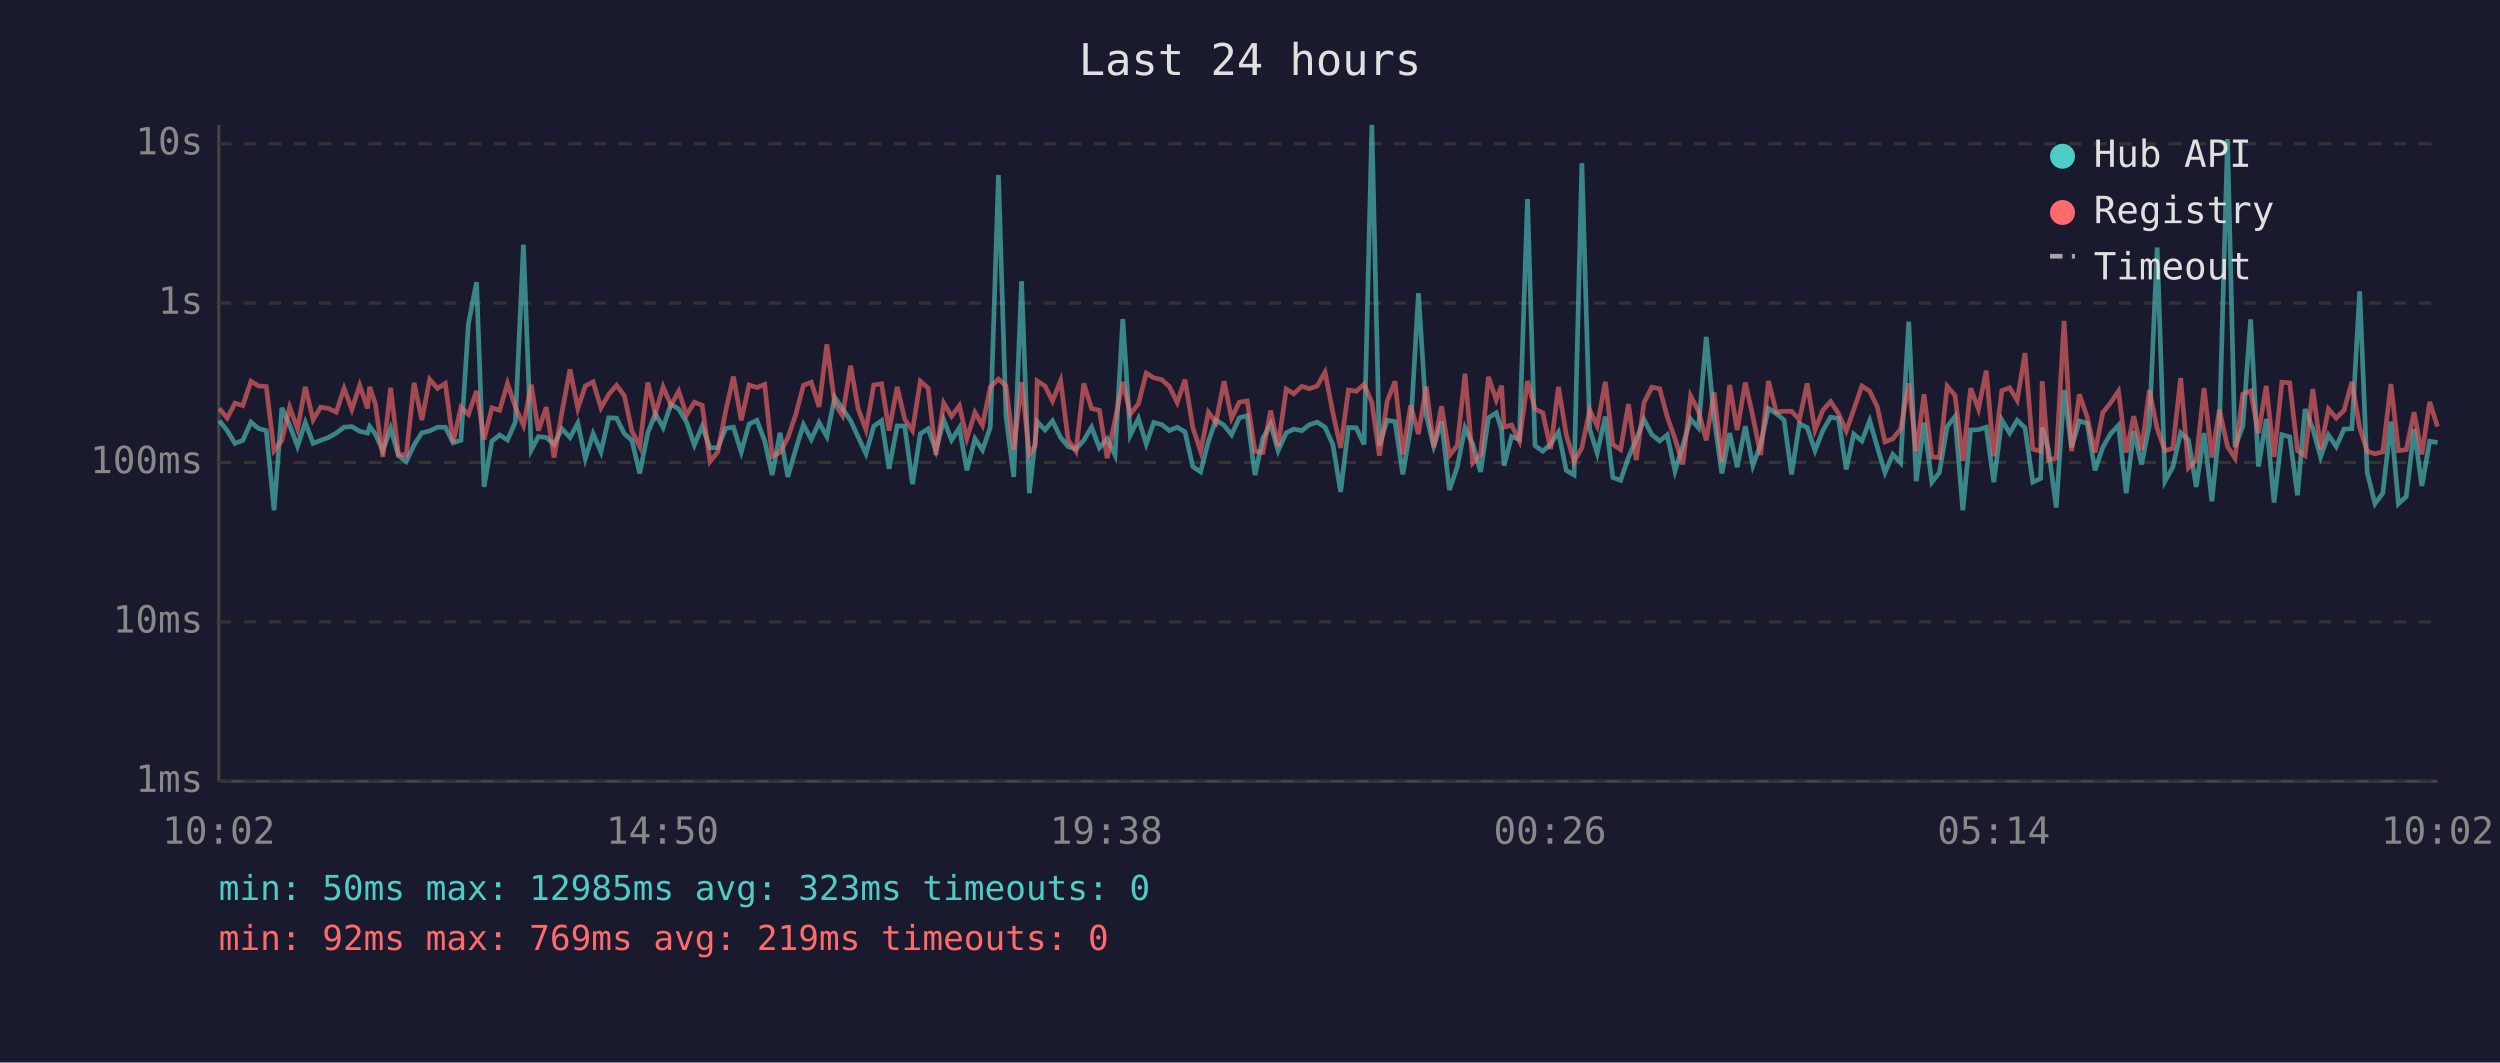
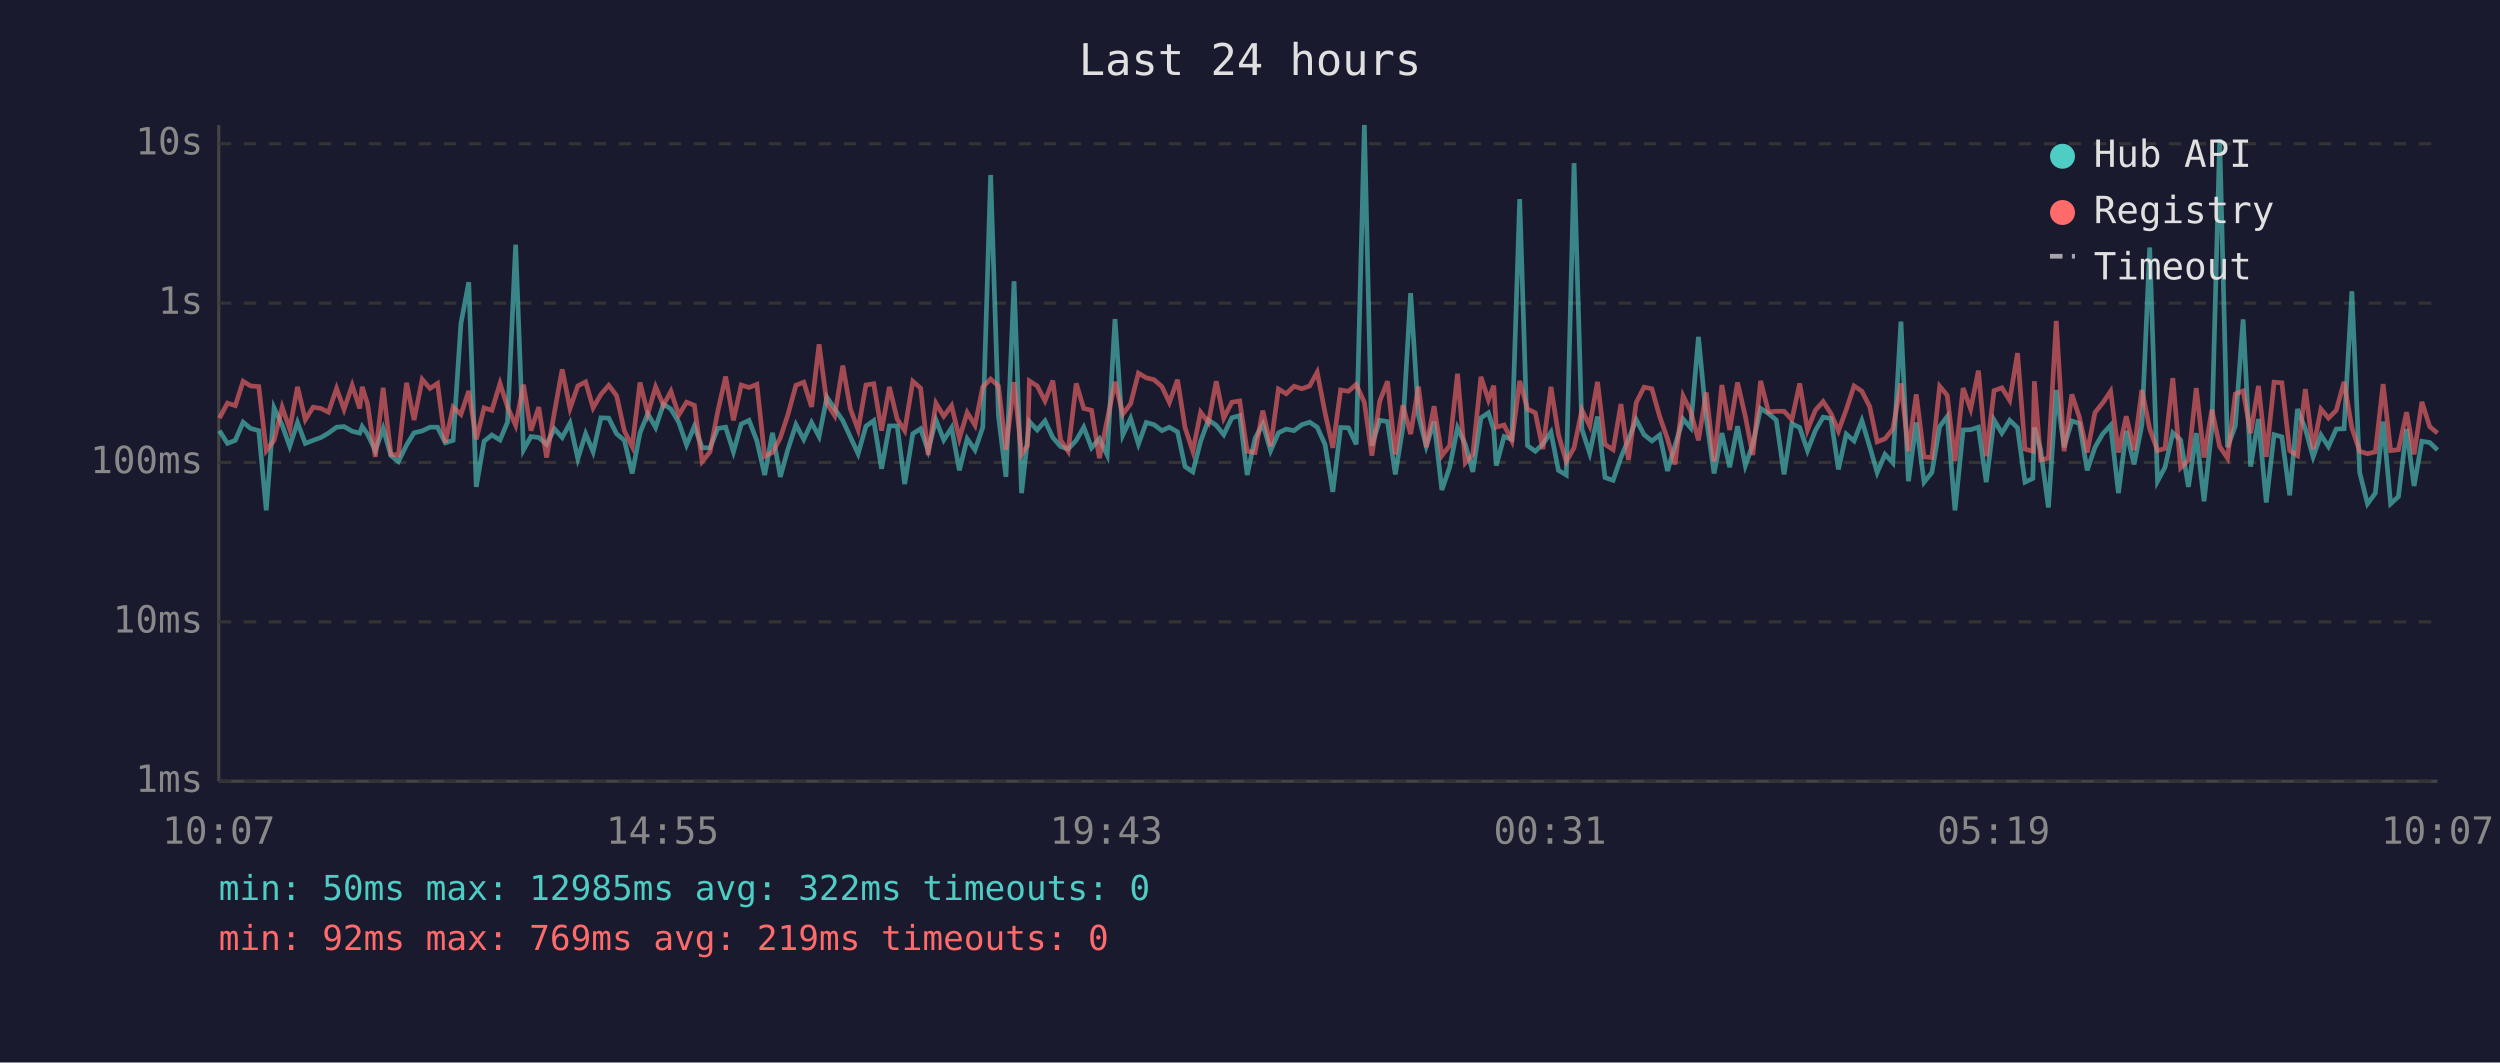
<svg xmlns="http://www.w3.org/2000/svg" viewBox="0 0 800 340" font-family="monospace" font-size="12">
  <rect width="800" height="340" fill="#1a1a2e" />
  <text x="400" y="24" fill="#e0e0e0" font-size="14" text-anchor="middle">Last 24 hours</text>
  <line x1="70" y1="40" x2="70" y2="250" stroke="#444" stroke-width="1" />
  <line x1="70" y1="250" x2="780" y2="250" stroke="#444" stroke-width="1" />
  <line x1="70" y1="250" x2="780" y2="250" stroke="#333" stroke-width="1" stroke-dasharray="4" />
  <text x="65" y="250" fill="#888" text-anchor="end" dominant-baseline="middle">1ms</text>
  <line x1="70" y1="199" x2="780" y2="199" stroke="#333" stroke-width="1" stroke-dasharray="4" />
  <text x="65" y="199" fill="#888" text-anchor="end" dominant-baseline="middle">10ms</text>
  <line x1="70" y1="148" x2="780" y2="148" stroke="#333" stroke-width="1" stroke-dasharray="4" />
  <text x="65" y="148" fill="#888" text-anchor="end" dominant-baseline="middle">100ms</text>
  <line x1="70" y1="97" x2="780" y2="97" stroke="#333" stroke-width="1" stroke-dasharray="4" />
  <text x="65" y="97" fill="#888" text-anchor="end" dominant-baseline="middle">1s</text>
  <line x1="70" y1="46" x2="780" y2="46" stroke="#333" stroke-width="1" stroke-dasharray="4" />
  <text x="65" y="46" fill="#888" text-anchor="end" dominant-baseline="middle">10s</text>
-   <text x="70" y="270" fill="#888" text-anchor="middle">10:02</text>
-   <text x="212" y="270" fill="#888" text-anchor="middle">14:50</text>
-   <text x="354" y="270" fill="#888" text-anchor="middle">19:38</text>
-   <text x="496" y="270" fill="#888" text-anchor="middle">00:26</text>
-   <text x="638" y="270" fill="#888" text-anchor="middle">05:14</text>
-   <text x="780" y="270" fill="#888" text-anchor="middle">10:02</text>
-   <polyline points="70.2,134.6 72.7,137.8 75.2,141.9 77.7,140.9 80.3,135.1 82.7,137.1 85.2,137.8 87.7,163.3 90.2,130.5 92.7,136.1 95.2,142.8 97.7,135.2 100.2,141.9 102.6,140.9 105.1,140.0 107.6,138.6 110.1,136.7 112.6,136.5 115.1,138.0 117.6,138.6 118.3,136.5 120.1,138.9 122.5,144.2 125.0,137.1 127.5,145.8 130.0,147.7 132.5,142.4 135.0,138.5 137.5,137.9 140.0,136.7 142.5,136.7 145.0,141.7 147.5,140.9 149.9,103.5 152.5,90.3 154.9,155.8 157.4,141.2 159.9,139.2 162.4,140.8 164.9,135.1 167.5,78.3 170.0,144.0 172.3,139.7 174.8,140.0 177.3,142.2 179.8,137.2 182.4,140.0 184.9,135.4 187.3,146.8 189.8,138.8 192.3,144.6 194.8,133.7 197.3,133.8 199.8,138.8 202.2,140.9 204.7,151.5 207.3,138.5 209.7,132.4 212.2,136.8 214.7,129.3 217.2,130.9 219.7,135.1 222.2,142.4 224.7,136.4 227.2,143.3 229.7,143.3 232.2,137.1 234.7,136.7 237.2,144.6 239.7,135.7 242.2,134.5 244.7,141.1 247.1,152.0 249.6,138.5 252.1,152.6 254.6,143.9 257.1,135.9 259.6,140.6 262.1,135.2 264.6,139.7 267.1,127.1 269.6,130.8 272.2,134.6 274.6,139.8 277.1,145.2 279.6,136.4 282.1,134.6 284.5,150.0 287.1,136.3 289.5,136.3 292.0,154.9 294.5,138.8 297.0,137.2 299.5,144.2 302.0,134.4 304.5,140.8 307.0,136.9 309.4,150.5 312.0,140.4 314.4,144.0 316.9,136.7 319.5,56.0 321.9,133.0 324.4,152.6 326.9,90.0 329.4,157.8 331.3,140.6 331.9,134.9 334.4,137.6 336.8,134.7 339.4,140.0 341.8,142.9 344.3,143.7 346.8,140.9 349.3,136.7 351.8,143.3 354.3,140.4 356.8,145.6 359.3,102.1 361.7,139.2 364.3,133.9 366.8,142.1 369.2,135.2 371.8,135.9 374.2,137.8 376.7,136.7 379.2,138.2 381.7,149.3 384.2,151.0 386.7,141.2 389.1,134.4 391.7,136.1 394.1,139.1 396.6,133.7 399.1,133.0 401.6,152.0 404.1,140.3 406.6,135.7 409.0,144.2 411.6,138.5 414.0,137.3 416.6,137.8 419.0,135.9 421.5,135.1 424.0,136.7 426.5,142.2 429.0,157.4 431.5,136.8 434.0,136.9 436.5,142.2 439.0,40.0 441.4,142.6 443.9,134.5 446.4,134.9 448.9,151.8 451.4,136.9 453.9,93.8 456.4,132.9 458.8,142.8 461.3,134.9 463.8,156.8 466.3,149.5 468.8,136.9 471.3,142.2 473.8,151.0 476.3,133.7 478.8,132.1 480.5,137.5 481.3,149.0 483.7,139.7 486.2,140.6 488.8,63.7 491.2,142.6 493.7,144.4 496.2,142.1 498.7,138.3 501.2,150.5 503.7,152.0 506.2,52.2 508.7,137.3 511.1,145.0 513.7,133.3 516.1,152.8 518.6,153.7 521.1,146.4 523.6,140.6 526.1,134.3 528.6,139.1 531.1,141.1 533.5,139.2 536.0,150.7 538.5,142.6 541.0,134.1 543.5,136.9 546.0,107.8 548.5,133.7 551.0,151.5 553.5,138.6 555.9,149.5 558.5,136.4 560.9,149.0 563.4,142.2 565.9,130.7 568.4,132.3 570.9,134.4 573.3,151.8 575.8,135.6 578.3,136.8 580.8,144.2 583.3,137.8 585.8,133.5 588.3,133.9 590.8,150.2 593.2,138.9 595.8,141.1 598.3,134.6 600.7,142.9 603.2,151.2 605.7,145.4 608.2,148.1 610.8,102.9 613.2,154.0 615.7,135.2 618.2,154.3 620.6,151.2 623.1,136.5 625.6,133.3 628.1,163.3 630.6,137.6 633.1,137.5 635.6,136.7 638.0,154.3 640.6,134.4 643.1,138.6 645.5,134.5 648.0,136.9 650.5,154.3 653.0,153.1 653.5,136.8 655.5,143.9 658.0,162.4 660.5,124.8 662.9,143.1 665.4,134.7 667.9,135.5 670.4,150.5 672.9,143.1 675.4,138.8 677.9,136.1 680.4,157.8 682.8,137.9 685.3,148.6 687.8,136.0 690.3,79.2 692.8,154.0 695.3,149.5 697.8,138.5 700.3,140.8 702.8,155.8 705.3,138.6 707.8,160.4 710.2,137.1 712.8,44.5 715.2,143.1 717.7,136.3 720.2,102.2 722.7,149.3 725.2,134.1 727.7,160.8 730.2,139.1 732.7,139.8 735.2,158.5 737.6,130.9 740.1,137.2 742.6,146.2 745.1,139.2 747.6,142.9 750.1,137.3 752.6,137.2 755.1,93.2 757.5,151.2 760.0,161.2 762.5,157.8 765.1,134.9 767.5,161.2 770.0,158.9 772.5,137.3 775.0,155.5 777.5,141.2 780.0,141.6" fill="none" stroke="#4ecdc4" stroke-width="1.5" opacity="0.6" />
-   <polyline points="70.2,130.7 72.7,133.8 75.2,129.0 77.7,129.8 80.3,122.0 82.7,123.5 85.2,123.7 87.7,144.2 90.2,140.9 92.7,130.3 95.2,137.3 97.7,123.8 100.2,134.3 102.6,130.3 105.1,130.7 107.6,131.9 110.1,124.3 112.6,131.0 115.1,123.3 117.6,130.7 118.3,123.8 120.1,129.2 122.5,146.2 125.0,124.1 127.5,145.4 130.0,145.6 132.5,122.5 135.0,134.4 137.5,121.4 140.0,124.3 142.5,122.7 145.0,141.6 147.5,130.3 149.9,132.6 152.5,125.1 154.9,140.6 157.4,130.5 159.9,131.3 162.4,122.7 164.9,130.2 167.5,136.1 170.0,123.1 172.3,137.8 174.8,130.3 177.3,146.4 179.8,132.0 182.4,118.2 184.9,130.7 187.3,123.5 189.8,122.2 192.3,130.5 194.8,126.2 197.3,123.3 199.8,126.6 202.2,137.9 204.7,142.9 207.3,122.4 209.7,132.4 212.2,123.8 214.7,129.7 217.2,125.2 219.7,132.8 222.2,128.7 224.7,129.7 227.2,147.7 229.7,144.6 232.2,131.6 234.7,120.5 237.2,134.5 239.7,123.2 242.2,124.0 244.7,123.0 247.1,146.0 249.6,144.8 252.1,140.1 254.6,132.8 257.1,123.3 259.6,122.3 262.1,130.2 264.6,110.2 267.1,129.1 269.6,133.0 272.2,117.0 274.6,130.8 277.1,137.5 279.6,123.2 282.1,122.8 284.5,137.8 287.1,123.8 289.5,134.1 292.0,137.8 294.5,122.0 297.0,124.2 299.5,145.6 302.0,129.0 304.5,133.2 307.0,129.8 309.4,140.3 312.0,132.0 314.4,136.1 316.9,123.8 319.5,121.3 321.9,123.5 324.4,143.9 326.9,122.3 329.4,145.4 331.3,142.6 331.9,121.9 334.4,123.5 336.8,128.3 339.4,121.8 341.8,140.8 344.3,144.4 346.8,122.7 349.3,130.7 351.8,131.3 354.3,146.6 356.8,134.4 359.3,122.2 361.7,132.5 364.3,129.2 366.8,119.4 369.2,120.9 371.8,121.5 374.2,123.7 376.7,128.8 379.2,121.5 381.7,136.8 384.2,144.4 386.7,131.9 389.1,135.2 391.7,122.0 394.1,133.8 396.6,128.7 399.1,128.3 401.6,144.4 404.1,144.8 406.6,131.4 409.0,142.8 411.6,124.5 414.0,126.0 416.6,123.6 419.0,124.4 421.5,123.5 424.0,119.1 426.5,132.0 429.0,143.3 431.5,124.8 434.0,125.2 436.5,123.0 439.0,128.8 441.4,145.8 443.9,128.4 446.4,122.0 448.9,145.4 451.4,129.7 453.9,138.9 456.4,123.7 458.8,143.1 461.3,130.0 463.8,145.8 466.3,142.6 468.8,119.6 471.3,148.1 473.8,145.4 476.3,120.6 478.8,128.0 480.5,123.4 481.3,136.7 483.7,136.0 486.2,141.1 488.8,121.9 491.2,130.9 493.7,132.1 496.2,143.7 498.7,123.8 501.2,139.1 503.7,147.7 506.2,143.3 508.7,131.2 511.1,136.3 513.7,122.2 516.1,142.2 518.6,143.9 521.1,129.3 523.6,147.2 526.1,128.8 528.6,123.9 531.1,124.4 533.5,133.3 536.0,140.4 538.5,148.6 541.0,126.7 543.5,131.6 546.0,140.9 548.5,125.6 551.0,147.7 553.5,123.2 555.9,137.6 558.5,122.4 560.9,133.2 563.4,145.6 565.9,121.9 568.4,131.8 570.9,131.6 573.3,131.6 575.8,134.3 578.3,122.7 580.8,137.6 583.3,131.3 585.8,128.5 588.3,132.3 590.8,137.9 593.2,131.1 595.8,123.5 598.3,125.2 600.7,130.1 603.2,141.4 605.7,140.4 608.2,137.3 610.8,122.7 613.2,144.4 615.7,126.2 618.2,146.2 620.6,146.4 623.1,123.6 625.6,126.5 628.1,147.5 630.6,124.2 633.1,130.9 635.6,118.6 638.0,146.0 640.6,125.0 643.1,124.1 645.5,128.1 648.0,113.0 650.5,143.7 653.0,144.4 653.5,122.0 655.5,147.2 658.0,146.6 660.5,102.7 662.9,144.4 665.4,126.2 667.9,133.5 670.4,144.8 672.9,132.0 675.4,128.9 677.9,125.2 680.4,144.8 682.8,133.2 685.3,144.0 687.8,124.8 690.3,137.2 692.8,144.2 695.3,143.5 697.8,121.0 700.3,149.7 702.8,147.2 705.3,124.2 707.8,146.4 710.2,131.1 712.8,142.9 715.2,146.6 717.7,126.1 720.2,125.1 722.7,138.6 725.2,123.5 727.7,146.2 730.2,122.3 732.7,122.5 735.2,144.2 737.6,145.8 740.1,124.5 742.6,143.7 745.1,130.9 747.6,133.8 750.1,131.3 752.6,122.2 755.1,136.9 757.5,144.4 760.0,145.2 762.5,144.6 765.1,122.9 767.5,144.2 770.0,143.9 772.5,131.9 775.0,145.4 777.5,128.6 780.0,136.5" fill="none" stroke="#ff6b6b" stroke-width="1.5" opacity="0.6" />
+   <text x="70" y="270" fill="#888" text-anchor="middle">10:07</text>
+   <text x="212" y="270" fill="#888" text-anchor="middle">14:55</text>
+   <text x="354" y="270" fill="#888" text-anchor="middle">19:43</text>
+   <text x="496" y="270" fill="#888" text-anchor="middle">00:31</text>
+   <text x="638" y="270" fill="#888" text-anchor="middle">05:19</text>
+   <text x="780" y="270" fill="#888" text-anchor="middle">10:07</text>
+   <polyline points="70.2,137.8 72.8,141.9 75.3,140.9 77.8,135.1 80.2,137.1 82.8,137.8 85.2,163.3 87.7,130.5 90.3,136.1 92.7,142.8 95.2,135.2 97.7,141.9 100.2,140.9 102.7,140.0 105.1,138.6 107.7,136.7 110.1,136.5 112.7,138.0 115.1,138.6 115.9,136.5 117.6,138.9 120.1,144.2 122.6,137.1 125.1,145.8 127.5,147.7 130.1,142.4 132.5,138.5 135.1,137.9 137.6,136.7 140.0,136.7 142.5,141.7 145.0,140.9 147.5,103.5 150.0,90.3 152.4,155.8 154.9,141.2 157.4,139.2 160.0,140.8 162.4,135.1 165.0,78.3 167.5,144.0 169.9,139.7 172.4,140.0 174.9,142.2 177.4,137.2 179.9,140.0 182.4,135.4 184.9,146.8 187.4,138.8 189.8,144.6 192.3,133.7 194.8,133.8 197.3,138.8 199.8,140.9 202.3,151.5 204.8,138.5 207.3,132.4 209.8,136.8 212.3,129.3 214.7,130.9 217.2,135.1 219.7,142.4 222.2,136.4 224.7,143.3 227.2,143.3 229.7,137.1 232.2,136.7 234.7,144.6 237.2,135.7 239.7,134.5 242.2,141.1 244.7,152.0 247.2,138.5 249.7,152.6 252.1,143.9 254.7,135.9 257.2,140.6 259.7,135.2 262.1,139.7 264.6,127.1 267.1,130.8 269.7,134.6 272.1,139.8 274.6,145.2 277.1,136.4 279.6,134.6 282.1,150.0 284.6,136.3 287.1,136.3 289.5,154.9 292.1,138.8 294.6,137.2 297.0,144.2 299.5,134.4 302.0,140.8 304.5,136.9 307.0,150.5 309.5,140.4 312.0,144.0 314.5,136.7 317.0,56.0 319.5,133.0 321.9,152.6 324.5,90.0 326.9,157.8 328.8,140.6 329.4,134.9 331.9,137.6 334.4,134.7 336.9,140.0 339.4,142.9 341.8,143.7 344.4,140.9 346.8,136.7 349.3,143.3 351.8,140.4 354.3,145.6 356.8,102.1 359.3,139.2 361.8,133.9 364.3,142.1 366.8,135.2 369.3,135.9 371.8,137.8 374.2,136.7 376.8,138.2 379.2,149.3 381.7,151.0 384.2,141.2 386.7,134.4 389.2,136.1 391.6,139.1 394.2,133.7 396.7,133.0 399.1,152.0 401.6,140.3 404.1,135.7 406.6,144.2 409.1,138.5 411.6,137.3 414.1,137.8 416.6,135.9 419.1,135.1 421.5,136.7 424.0,142.2 426.5,157.4 429.0,136.8 431.5,136.9 434.0,142.2 436.6,40.0 439.0,142.6 441.5,134.5 444.0,134.9 446.5,151.8 448.9,136.9 451.4,93.8 453.9,132.9 456.4,142.8 458.9,134.9 461.4,156.8 463.9,149.5 466.4,136.9 468.9,142.2 471.3,151.0 473.9,133.7 476.3,132.1 478.0,137.5 478.8,149.0 481.3,139.7 483.8,140.6 486.3,63.7 488.8,142.6 491.3,144.4 493.7,142.1 496.3,138.3 498.7,150.5 501.2,152.0 503.7,52.2 506.2,137.3 508.7,145.0 511.2,133.3 513.6,152.8 516.2,153.7 518.7,146.4 521.1,140.6 523.6,134.3 526.1,139.1 528.6,141.1 531.1,139.2 533.6,150.7 536.0,142.6 538.6,134.1 541.0,136.9 543.5,107.8 546.0,133.7 548.5,151.5 551.0,138.6 553.5,149.5 556.0,136.4 558.5,149.0 560.9,142.2 563.4,130.7 565.9,132.3 568.4,134.4 570.9,151.8 573.4,135.6 575.9,136.8 578.4,144.2 580.9,137.8 583.4,133.5 585.9,133.9 588.3,150.2 590.8,138.9 593.3,141.1 595.8,134.6 598.3,142.9 600.7,151.2 603.2,145.4 605.7,148.1 608.3,102.9 610.7,154.0 613.2,135.2 615.7,154.3 618.2,151.2 620.7,136.5 623.1,133.3 625.6,163.3 628.2,137.6 630.6,137.5 633.1,136.7 635.6,154.3 638.1,134.4 640.6,138.6 643.1,134.5 645.6,136.9 648.0,154.3 650.5,153.1 651.0,136.8 653.0,143.9 655.5,162.4 658.0,124.8 660.5,143.1 663.0,134.7 665.4,135.5 667.9,150.5 670.4,143.1 672.9,138.8 675.4,136.1 677.9,157.8 680.4,137.9 682.9,148.6 685.4,136.0 687.9,79.2 690.4,154.0 692.8,149.5 695.3,138.5 697.8,140.8 700.3,155.8 702.8,138.6 705.3,160.4 707.8,137.1 710.3,44.5 712.8,143.1 715.3,136.3 717.8,102.2 720.2,149.3 722.7,134.1 725.2,160.8 727.7,139.1 730.2,139.8 732.7,158.5 735.2,130.9 737.7,137.2 740.2,146.2 742.7,139.2 745.1,142.9 747.6,137.3 750.1,137.2 752.6,93.2 755.1,151.2 757.6,161.2 760.1,157.8 762.6,134.9 765.0,161.2 767.5,158.9 770.1,137.3 772.5,155.5 775.0,141.2 777.5,141.6 780.0,144.0" fill="none" stroke="#4ecdc4" stroke-width="1.5" opacity="0.6" />
+   <polyline points="70.2,133.8 72.8,129.0 75.3,129.8 77.8,122.0 80.2,123.5 82.8,123.7 85.2,144.2 87.7,140.9 90.3,130.3 92.7,137.3 95.2,123.8 97.7,134.3 100.2,130.3 102.7,130.7 105.1,131.9 107.7,124.3 110.1,131.0 112.7,123.3 115.1,130.7 115.9,123.8 117.6,129.2 120.1,146.2 122.6,124.1 125.1,145.4 127.5,145.6 130.1,122.5 132.5,134.4 135.1,121.4 137.6,124.3 140.0,122.7 142.5,141.6 145.0,130.3 147.5,132.6 150.0,125.1 152.4,140.6 154.9,130.5 157.4,131.3 160.0,122.7 162.4,130.2 165.0,136.1 167.5,123.1 169.9,137.8 172.4,130.3 174.9,146.4 177.4,132.0 179.9,118.2 182.4,130.7 184.9,123.5 187.4,122.2 189.8,130.5 192.3,126.2 194.8,123.3 197.3,126.6 199.8,137.9 202.3,142.9 204.8,122.4 207.3,132.4 209.8,123.8 212.3,129.7 214.7,125.2 217.2,132.8 219.7,128.7 222.2,129.7 224.7,147.7 227.2,144.6 229.7,131.6 232.2,120.5 234.7,134.5 237.2,123.2 239.7,124.0 242.2,123.0 244.7,146.0 247.2,144.8 249.7,140.1 252.1,132.8 254.7,123.3 257.2,122.3 259.7,130.2 262.1,110.2 264.6,129.1 267.1,133.0 269.7,117.0 272.1,130.8 274.6,137.5 277.1,123.2 279.6,122.8 282.1,137.8 284.6,123.8 287.1,134.1 289.5,137.8 292.1,122.0 294.6,124.2 297.0,145.6 299.5,129.0 302.0,133.2 304.5,129.8 307.0,140.3 309.5,132.0 312.0,136.1 314.5,123.8 317.0,121.3 319.5,123.5 321.9,143.9 324.5,122.3 326.9,145.4 328.8,142.6 329.4,121.9 331.9,123.5 334.4,128.3 336.9,121.8 339.4,140.8 341.8,144.4 344.4,122.7 346.8,130.7 349.3,131.3 351.8,146.6 354.3,134.4 356.8,122.2 359.3,132.5 361.8,129.2 364.3,119.4 366.8,120.9 369.3,121.5 371.8,123.7 374.2,128.8 376.8,121.5 379.2,136.8 381.7,144.4 384.2,131.9 386.7,135.2 389.2,122.0 391.6,133.8 394.2,128.7 396.7,128.3 399.1,144.4 401.6,144.8 404.1,131.4 406.6,142.8 409.1,124.5 411.6,126.0 414.1,123.6 416.6,124.4 419.1,123.5 421.5,119.1 424.0,132.0 426.5,143.3 429.0,124.8 431.5,125.2 434.0,123.0 436.6,128.8 439.0,145.8 441.5,128.4 444.0,122.0 446.5,145.4 448.9,129.7 451.4,138.9 453.9,123.7 456.4,143.1 458.9,130.0 461.4,145.8 463.9,142.6 466.4,119.6 468.9,148.1 471.3,145.4 473.9,120.6 476.3,128.0 478.0,123.4 478.8,136.7 481.3,136.0 483.8,141.1 486.3,121.9 488.8,130.9 491.3,132.1 493.7,143.7 496.3,123.8 498.7,139.1 501.2,147.7 503.7,143.3 506.2,131.2 508.7,136.3 511.2,122.2 513.6,142.2 516.2,143.9 518.7,129.3 521.1,147.2 523.6,128.8 526.1,123.9 528.6,124.4 531.1,133.3 533.6,140.4 536.0,148.6 538.6,126.7 541.0,131.6 543.5,140.9 546.0,125.6 548.5,147.7 551.0,123.2 553.5,137.6 556.0,122.4 558.5,133.2 560.9,145.6 563.4,121.9 565.9,131.8 568.4,131.6 570.9,131.6 573.4,134.3 575.9,122.7 578.4,137.6 580.9,131.3 583.4,128.5 585.9,132.3 588.3,137.9 590.8,131.1 593.3,123.5 595.8,125.2 598.3,130.1 600.7,141.4 603.2,140.4 605.7,137.3 608.3,122.7 610.7,144.4 613.2,126.2 615.7,146.2 618.2,146.4 620.7,123.6 623.1,126.5 625.6,147.5 628.2,124.2 630.6,130.9 633.1,118.6 635.6,146.0 638.1,125.0 640.6,124.1 643.1,128.1 645.6,113.0 648.0,143.7 650.5,144.4 651.0,122.0 653.0,147.2 655.5,146.6 658.0,102.7 660.5,144.4 663.0,126.2 665.4,133.5 667.9,144.8 670.4,132.0 672.9,128.9 675.4,125.2 677.9,144.8 680.4,133.2 682.9,144.0 685.4,124.8 687.9,137.2 690.4,144.2 692.8,143.5 695.3,121.0 697.8,149.7 700.3,147.2 702.8,124.2 705.3,146.4 707.8,131.1 710.3,142.9 712.8,146.6 715.3,126.1 717.8,125.1 720.2,138.6 722.7,123.5 725.2,146.2 727.7,122.3 730.2,122.5 732.7,144.2 735.2,145.8 737.7,124.5 740.2,143.7 742.7,130.9 745.1,133.8 747.6,131.3 750.1,122.2 752.6,136.9 755.1,144.4 757.6,145.2 760.1,144.6 762.6,122.9 765.0,144.2 767.5,143.9 770.1,131.9 772.5,145.4 775.0,128.6 777.5,136.5 780.0,138.6" fill="none" stroke="#ff6b6b" stroke-width="1.5" opacity="0.6" />
  <circle cx="660" cy="50" r="4" fill="#4ecdc4" />
  <text x="670" y="50" fill="#e0e0e0" dominant-baseline="middle">Hub API</text>
  <circle cx="660" cy="68" r="4" fill="#ff6b6b" />
  <text x="670" y="68" fill="#e0e0e0" dominant-baseline="middle">Registry</text>
  <line x1="656" y1="82" x2="664" y2="82" stroke="#e0e0e0" stroke-width="1.5" stroke-dasharray="4,3" opacity="0.7" />
  <text x="670" y="86" fill="#e0e0e0" dominant-baseline="middle">Timeout</text>
-   <text x="70" y="288" fill="#4ecdc4" font-size="11">min: 50ms  max: 12985ms  avg: 323ms  timeouts: 0</text>
+   <text x="70" y="288" fill="#4ecdc4" font-size="11">min: 50ms  max: 12985ms  avg: 322ms  timeouts: 0</text>
  <text x="70" y="304" fill="#ff6b6b" font-size="11">min: 92ms  max: 769ms  avg: 219ms  timeouts: 0</text>
</svg>
